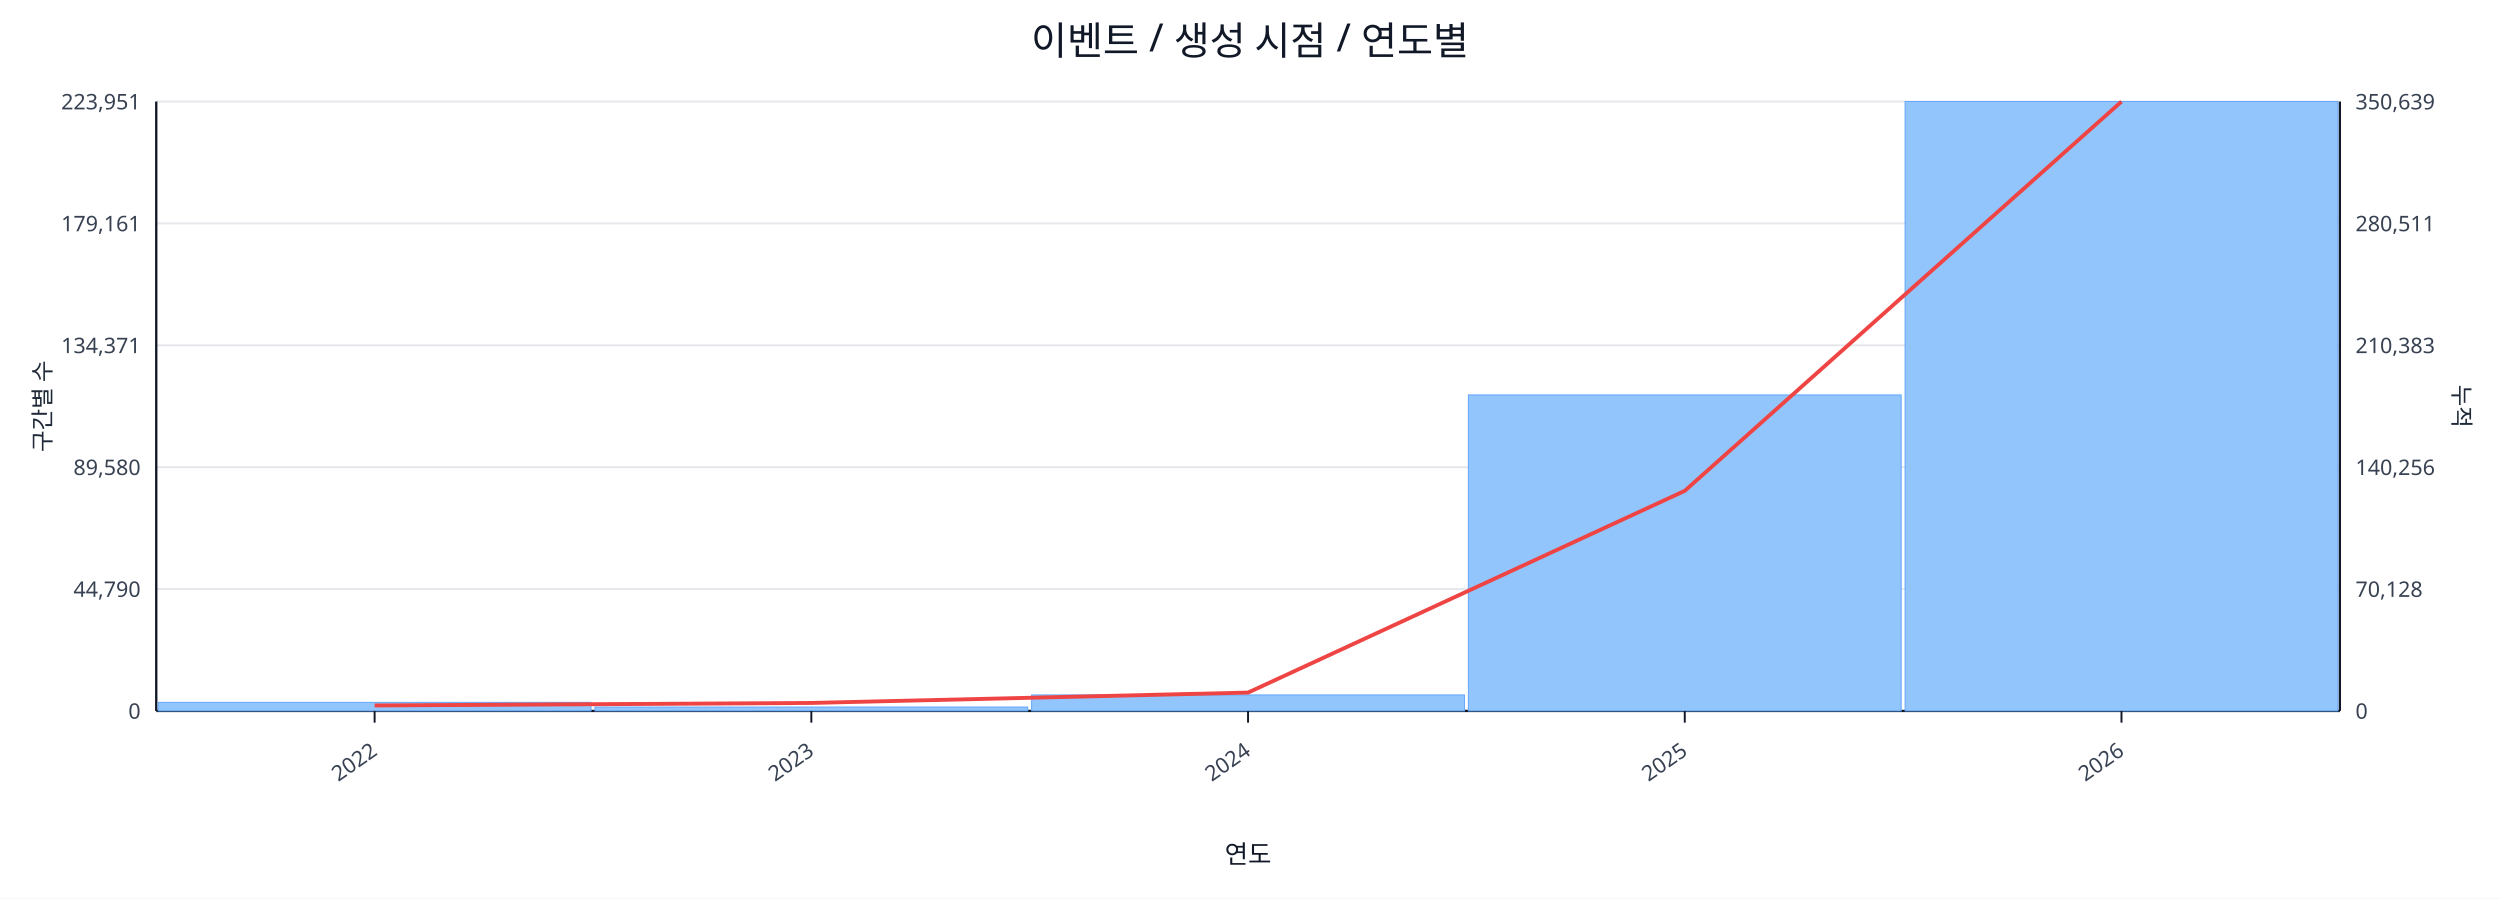
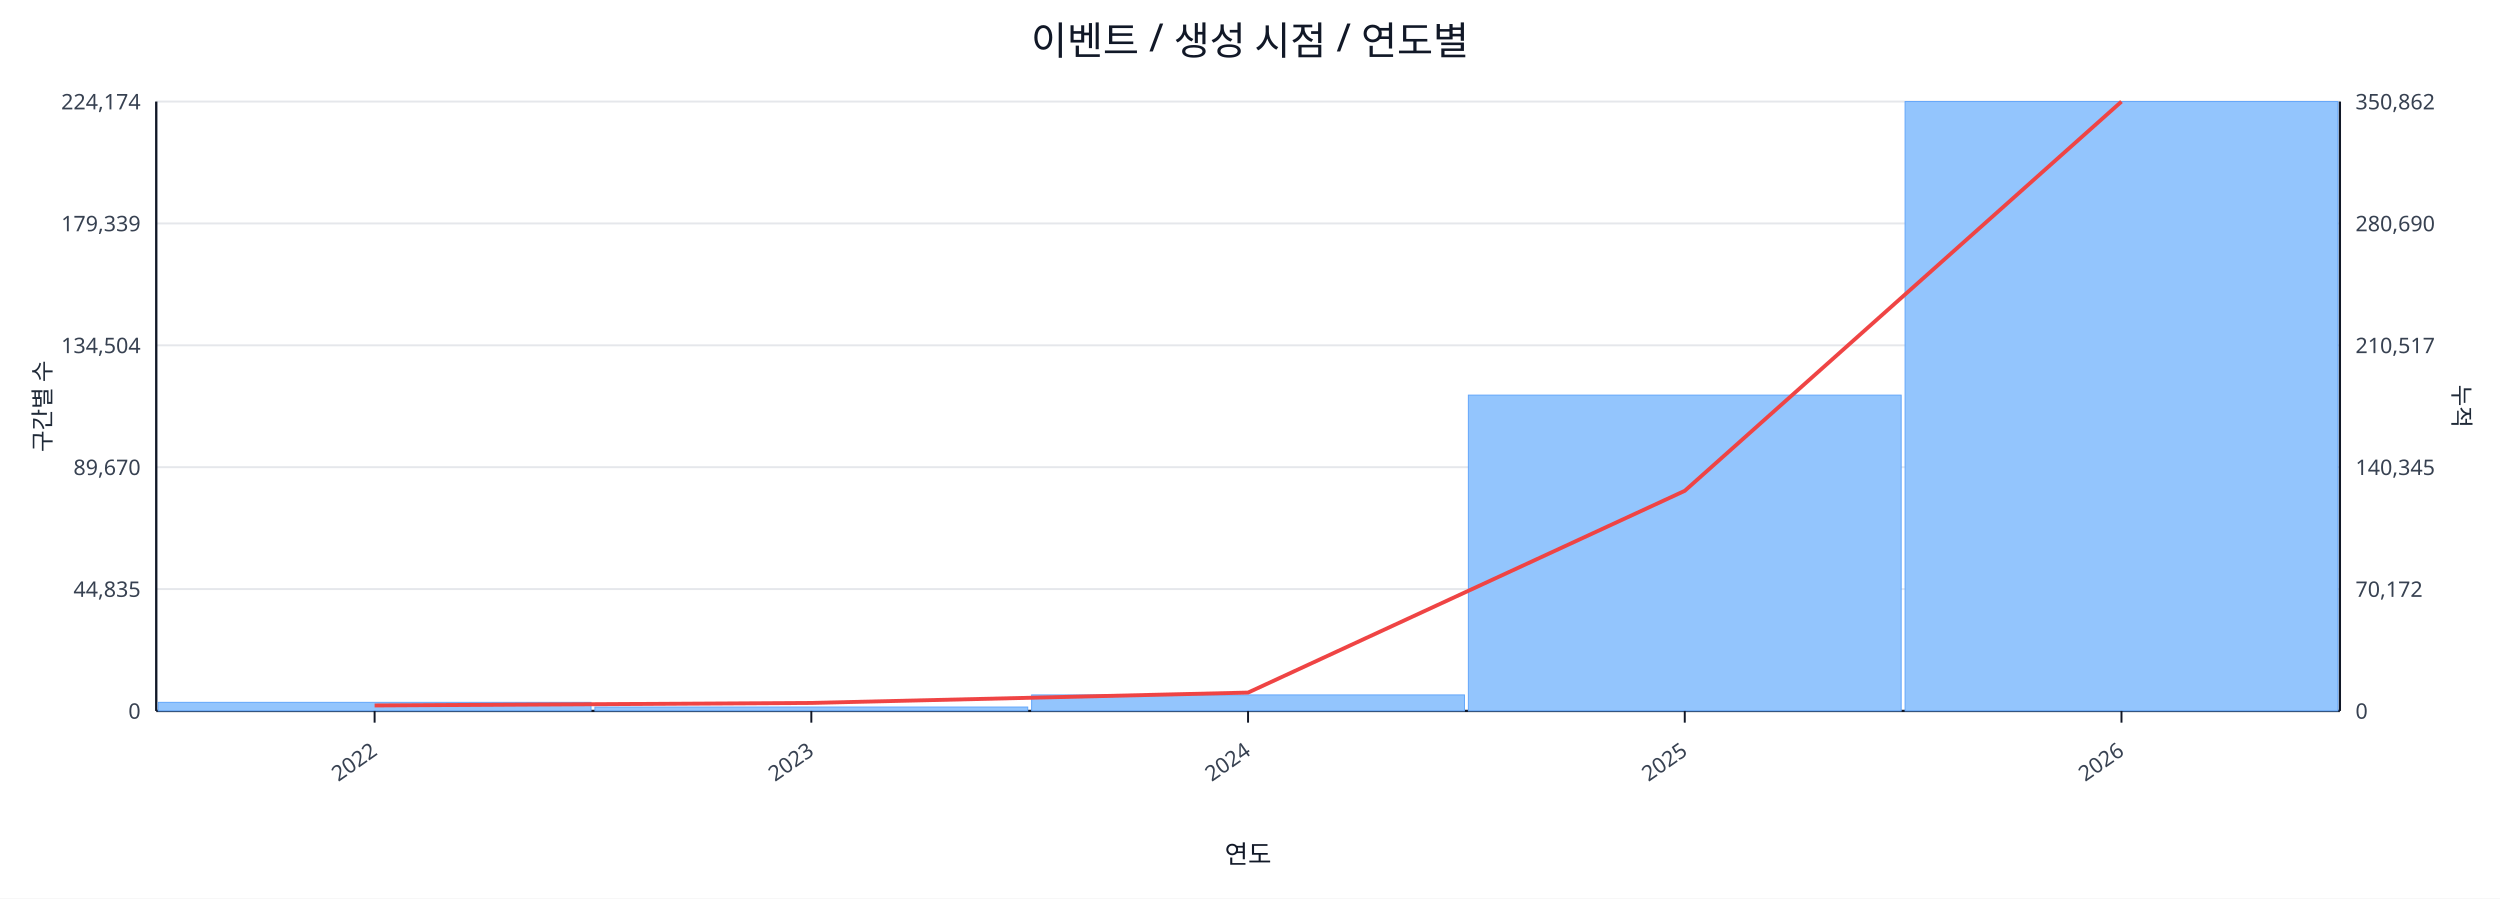
<svg xmlns="http://www.w3.org/2000/svg" width="1280" height="460" viewBox="0 0 1280 460">
  <rect x="0" y="0" width="100%" height="100%" fill="#ffffff" />
  <text x="640.0" y="28" font-size="20" text-anchor="middle" font-family="sans-serif" fill="#111827">이벤트 / 생성 시점 / 연도별</text>
  <line x1="80.0" y1="52.0" x2="1198.0" y2="52.0" stroke="#e5e7eb" stroke-width="1" />
-   <text x="72.0" y="56.0" font-size="11" text-anchor="end" font-family="sans-serif" fill="#374151">223,951</text>
-   <text x="1206.0" y="56.0" font-size="11" text-anchor="start" font-family="sans-serif" fill="#374151">350,639</text>
+   <text x="72.0" y="56.0" font-size="11" text-anchor="end" font-family="sans-serif" fill="#374151">224,174</text>
+   <text x="1206.0" y="56.0" font-size="11" text-anchor="start" font-family="sans-serif" fill="#374151">350,862</text>
  <line x1="80.0" y1="114.4" x2="1198.0" y2="114.4" stroke="#e5e7eb" stroke-width="1" />
-   <text x="72.0" y="118.4" font-size="11" text-anchor="end" font-family="sans-serif" fill="#374151">179,161</text>
-   <text x="1206.0" y="118.4" font-size="11" text-anchor="start" font-family="sans-serif" fill="#374151">280,511</text>
+   <text x="72.0" y="118.4" font-size="11" text-anchor="end" font-family="sans-serif" fill="#374151">179,339</text>
+   <text x="1206.0" y="118.4" font-size="11" text-anchor="start" font-family="sans-serif" fill="#374151">280,690</text>
  <line x1="80.0" y1="176.8" x2="1198.0" y2="176.8" stroke="#e5e7eb" stroke-width="1" />
-   <text x="72.0" y="180.8" font-size="11" text-anchor="end" font-family="sans-serif" fill="#374151">134,371</text>
-   <text x="1206.0" y="180.8" font-size="11" text-anchor="start" font-family="sans-serif" fill="#374151">210,383</text>
+   <text x="72.0" y="180.8" font-size="11" text-anchor="end" font-family="sans-serif" fill="#374151">134,504</text>
+   <text x="1206.0" y="180.8" font-size="11" text-anchor="start" font-family="sans-serif" fill="#374151">210,517</text>
  <line x1="80.0" y1="239.2" x2="1198.0" y2="239.2" stroke="#e5e7eb" stroke-width="1" />
-   <text x="72.0" y="243.2" font-size="11" text-anchor="end" font-family="sans-serif" fill="#374151">89,580</text>
-   <text x="1206.0" y="243.2" font-size="11" text-anchor="start" font-family="sans-serif" fill="#374151">140,256</text>
+   <text x="72.0" y="243.2" font-size="11" text-anchor="end" font-family="sans-serif" fill="#374151">89,670</text>
+   <text x="1206.0" y="243.2" font-size="11" text-anchor="start" font-family="sans-serif" fill="#374151">140,345</text>
  <line x1="80.0" y1="301.6" x2="1198.0" y2="301.6" stroke="#e5e7eb" stroke-width="1" />
-   <text x="72.0" y="305.6" font-size="11" text-anchor="end" font-family="sans-serif" fill="#374151">44,790</text>
-   <text x="1206.0" y="305.6" font-size="11" text-anchor="start" font-family="sans-serif" fill="#374151">70,128</text>
+   <text x="72.0" y="305.6" font-size="11" text-anchor="end" font-family="sans-serif" fill="#374151">44,835</text>
+   <text x="1206.0" y="305.6" font-size="11" text-anchor="start" font-family="sans-serif" fill="#374151">70,172</text>
  <line x1="80.0" y1="364.0" x2="1198.0" y2="364.0" stroke="#e5e7eb" stroke-width="1" />
  <text x="72.0" y="368.0" font-size="11" text-anchor="end" font-family="sans-serif" fill="#374151">0</text>
  <text x="1206.0" y="368.0" font-size="11" text-anchor="start" font-family="sans-serif" fill="#374151">0</text>
  <line x1="80.0" y1="364.0" x2="1198.0" y2="364.0" stroke="#111827" stroke-width="1.2" />
  <line x1="80.0" y1="52.0" x2="80.0" y2="364.0" stroke="#111827" stroke-width="1.2" />
  <line x1="1198.0" y1="52.0" x2="1198.0" y2="364.0" stroke="#111827" stroke-width="1.2" />
  <rect x="81.0" y="359.6" width="221.6" height="4.4" fill="#93c5fd" stroke="#60a5fa" stroke-width="0.5" />
  <rect x="304.6" y="362.0" width="221.6" height="2.0" fill="#93c5fd" stroke="#60a5fa" stroke-width="0.5" />
  <rect x="528.2" y="355.8" width="221.6" height="8.2" fill="#93c5fd" stroke="#60a5fa" stroke-width="0.5" />
-   <rect x="751.8" y="202.2" width="221.6" height="161.8" fill="#93c5fd" stroke="#60a5fa" stroke-width="0.5" />
+   <rect x="751.8" y="202.3" width="221.6" height="161.7" fill="#93c5fd" stroke="#60a5fa" stroke-width="0.5" />
  <rect x="975.4" y="52.0" width="221.6" height="312.0" fill="#93c5fd" stroke="#60a5fa" stroke-width="0.5" />
  <polyline fill="none" stroke="#ef4444" stroke-width="2" points="191.8,361.2 415.4,359.9 639.0,354.6 862.6,251.3 1086.2,52.0" />
  <line x1="191.8" y1="364.0" x2="191.8" y2="370.0" stroke="#111827" stroke-width="1" />
  <text x="193.8" y="386.0" font-size="11" text-anchor="end" transform="rotate(-35 193.8 386.0)" font-family="sans-serif" fill="#374151">2022</text>
  <line x1="415.4" y1="364.0" x2="415.4" y2="370.0" stroke="#111827" stroke-width="1" />
  <text x="417.4" y="386.0" font-size="11" text-anchor="end" transform="rotate(-35 417.4 386.0)" font-family="sans-serif" fill="#374151">2023</text>
  <line x1="639.0" y1="364.0" x2="639.0" y2="370.0" stroke="#111827" stroke-width="1" />
  <text x="641.0" y="386.0" font-size="11" text-anchor="end" transform="rotate(-35 641.0 386.0)" font-family="sans-serif" fill="#374151">2024</text>
  <line x1="862.6" y1="364.0" x2="862.6" y2="370.0" stroke="#111827" stroke-width="1" />
  <text x="864.6" y="386.0" font-size="11" text-anchor="end" transform="rotate(-35 864.6 386.0)" font-family="sans-serif" fill="#374151">2025</text>
  <line x1="1086.2" y1="364.0" x2="1086.2" y2="370.0" stroke="#111827" stroke-width="1" />
  <text x="1088.2" y="386.0" font-size="11" text-anchor="end" transform="rotate(-35 1088.2 386.0)" font-family="sans-serif" fill="#374151">2026</text>
  <text x="26" y="208.0" font-size="12" transform="rotate(-90 26 208.0)" text-anchor="middle" font-family="sans-serif" fill="#1f2937">구간별 수</text>
  <text x="1256.0" y="208.0" font-size="12" transform="rotate(90 1256.0 208.0)" text-anchor="middle" font-family="sans-serif" fill="#1f2937">누적</text>
  <text x="639.0" y="442.0" font-size="13" text-anchor="middle" font-family="sans-serif" fill="#111827">연도</text>
</svg>
